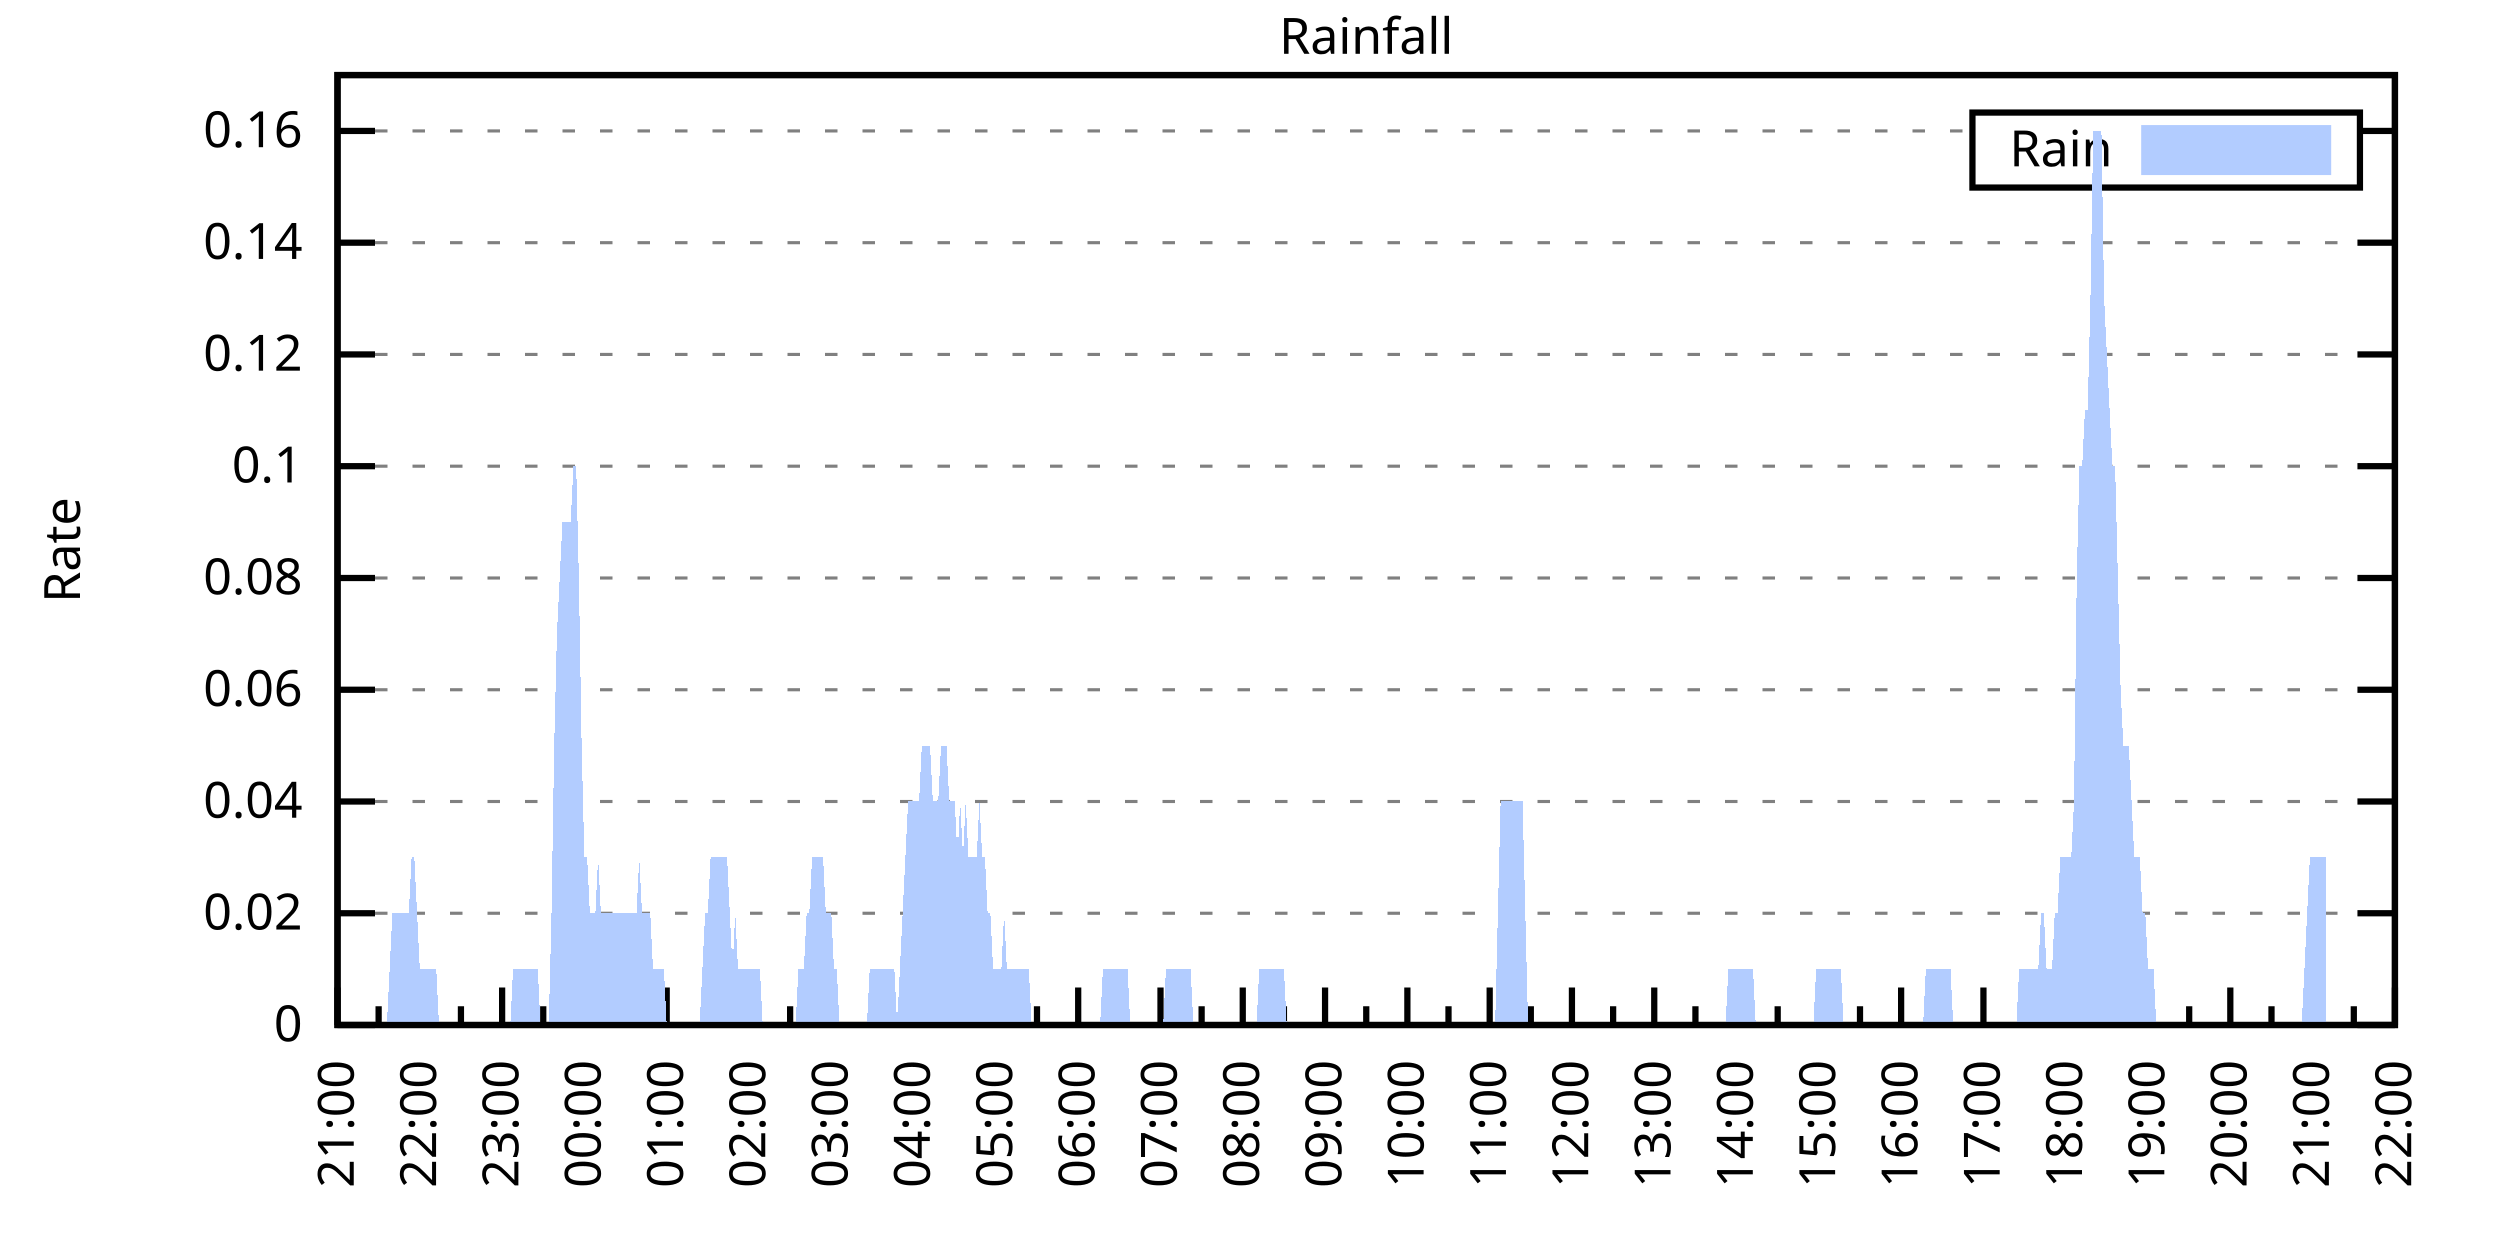
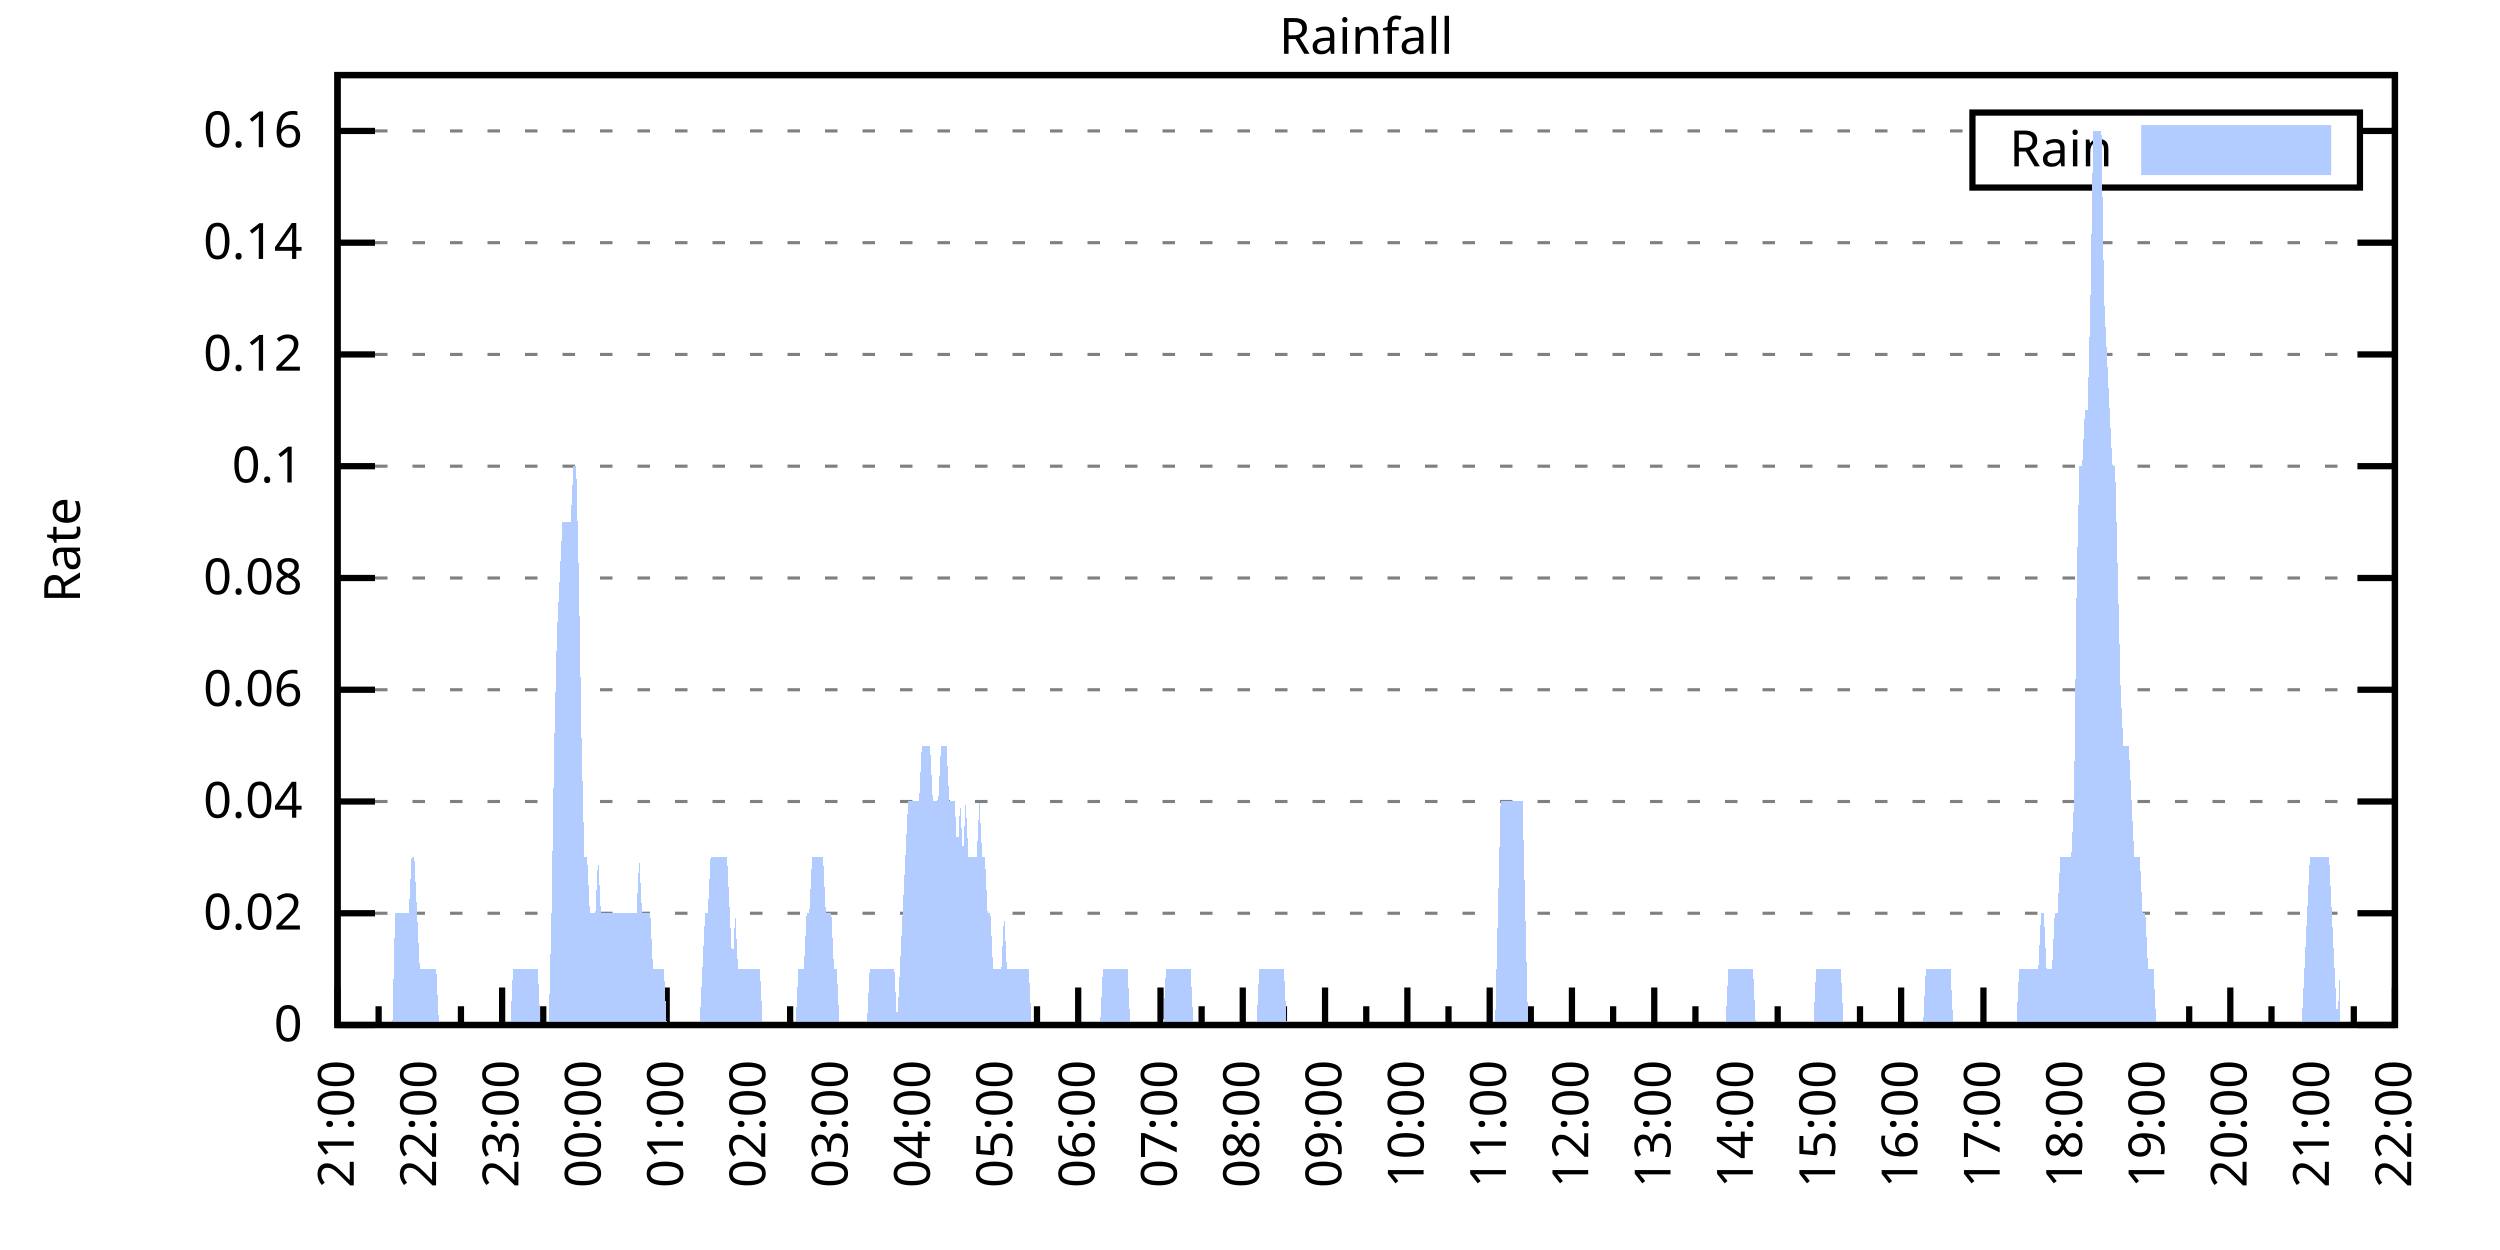
<svg xmlns="http://www.w3.org/2000/svg" xmlns:xlink="http://www.w3.org/1999/xlink" width="400" height="200" viewBox="0 0 400 200">
  <g id="gnuplot_canvas">
    <rect x="0" y="0" width="400" height="200" fill="none" />
    <defs>
      <circle id="gpDot" r="0.5" stroke-width="0.5" stroke="currentColor" />
      <path id="gpPt0" stroke-width="0.333" stroke="currentColor" d="M-1,0 h2 M0,-1 v2" />
      <path id="gpPt1" stroke-width="0.333" stroke="currentColor" d="M-1,-1 L1,1 M1,-1 L-1,1" />
      <path id="gpPt2" stroke-width="0.333" stroke="currentColor" d="M-1,0 L1,0 M0,-1 L0,1 M-1,-1 L1,1 M-1,1 L1,-1" />
      <rect id="gpPt3" stroke-width="0.333" stroke="currentColor" x="-1" y="-1" width="2" height="2" />
      <rect id="gpPt4" stroke-width="0.333" stroke="currentColor" fill="currentColor" x="-1" y="-1" width="2" height="2" />
      <circle id="gpPt5" stroke-width="0.333" stroke="currentColor" cx="0" cy="0" r="1" />
      <use xlink:href="#gpPt5" id="gpPt6" fill="currentColor" stroke="none" />
      <path id="gpPt7" stroke-width="0.333" stroke="currentColor" d="M0,-1.33 L-1.33,0.67 L1.33,0.67 z" />
      <use xlink:href="#gpPt7" id="gpPt8" fill="currentColor" stroke="none" />
      <use xlink:href="#gpPt7" id="gpPt9" stroke="currentColor" transform="rotate(180)" />
      <use xlink:href="#gpPt9" id="gpPt10" fill="currentColor" stroke="none" />
      <use xlink:href="#gpPt3" id="gpPt11" stroke="currentColor" transform="rotate(45)" />
      <use xlink:href="#gpPt11" id="gpPt12" fill="currentColor" stroke="none" />
      <path id="gpPt13" stroke-width="0.333" stroke="currentColor" d="M0,1.330 L1.265,0.411 L0.782,-1.067 L-0.782,-1.076 L-1.265,0.411 z" />
      <use xlink:href="#gpPt13" id="gpPt14" fill="currentColor" stroke="none" />
      <filter id="textbox" filterUnits="objectBoundingBox" x="0" y="0" height="1" width="1">
        <feFlood flood-color="white" flood-opacity="1" result="bgnd" />
        <feComposite in="SourceGraphic" in2="bgnd" operator="atop" />
      </filter>
      <filter id="greybox" filterUnits="objectBoundingBox" x="0" y="0" height="1" width="1">
        <feFlood flood-color="lightgrey" flood-opacity="1" result="grey" />
        <feComposite in="SourceGraphic" in2="grey" operator="atop" />
      </filter>
    </defs>
    <g fill="none" color="white" stroke="currentColor" stroke-width="1.00" stroke-linecap="butt" stroke-linejoin="miter">
</g>
    <g fill="none" color="black" stroke="currentColor" stroke-width="1.00" stroke-linecap="butt" stroke-linejoin="miter">
      <g stroke="none" shape-rendering="crispEdges">
        <polygon fill="rgb(255, 255, 255)" points="54.00,164.00 383.18,164.00 383.18,12.02 54.00,12.02 " />
      </g>
    </g>
    <g fill="none" color="black" stroke="currentColor" stroke-width="1.00" stroke-linecap="butt" stroke-linejoin="miter">
</g>
    <g fill="none" color="black" stroke="black" stroke-width="0.50" stroke-linecap="butt" stroke-linejoin="miter">
</g>
    <g fill="none" color="gray" stroke="currentColor" stroke-width="0.50" stroke-linecap="butt" stroke-linejoin="miter">
      <path stroke="gray" stroke-dasharray="2,4" class="gridline" d="M54.00,164.00 L383.19,164.00  " />
    </g>
    <g fill="none" color="gray" stroke="gray" stroke-width="1.00" stroke-linecap="butt" stroke-linejoin="miter">
</g>
    <g fill="none" color="black" stroke="currentColor" stroke-width="1.00" stroke-linecap="butt" stroke-linejoin="miter">
      <path stroke="black" d="M54.00,164.00 L60.00,164.00 M383.19,164.00 L377.19,164.00  " />
      <g transform="translate(48.40,166.60)" stroke="none" fill="black" font-family="Sans" font-size="8.00" text-anchor="end">
        <text>
          <tspan font-family="Sans"> 0</tspan>
        </text>
      </g>
    </g>
    <g fill="none" color="black" stroke="currentColor" stroke-width="1.00" stroke-linecap="butt" stroke-linejoin="miter">
</g>
    <g fill="none" color="black" stroke="black" stroke-width="0.50" stroke-linecap="butt" stroke-linejoin="miter">
</g>
    <g fill="none" color="gray" stroke="currentColor" stroke-width="0.50" stroke-linecap="butt" stroke-linejoin="miter">
      <path stroke="gray" stroke-dasharray="2,4" class="gridline" d="M54.00,146.12 L383.19,146.12  " />
    </g>
    <g fill="none" color="gray" stroke="gray" stroke-width="1.00" stroke-linecap="butt" stroke-linejoin="miter">
</g>
    <g fill="none" color="black" stroke="currentColor" stroke-width="1.00" stroke-linecap="butt" stroke-linejoin="miter">
      <path stroke="black" d="M54.00,146.12 L60.00,146.12 M383.19,146.12 L377.19,146.12  " />
      <g transform="translate(48.40,148.72)" stroke="none" fill="black" font-family="Sans" font-size="8.00" text-anchor="end">
        <text>
          <tspan font-family="Sans"> 0.02</tspan>
        </text>
      </g>
    </g>
    <g fill="none" color="black" stroke="currentColor" stroke-width="1.00" stroke-linecap="butt" stroke-linejoin="miter">
</g>
    <g fill="none" color="black" stroke="black" stroke-width="0.50" stroke-linecap="butt" stroke-linejoin="miter">
</g>
    <g fill="none" color="gray" stroke="currentColor" stroke-width="0.50" stroke-linecap="butt" stroke-linejoin="miter">
      <path stroke="gray" stroke-dasharray="2,4" class="gridline" d="M54.00,128.24 L383.19,128.24  " />
    </g>
    <g fill="none" color="gray" stroke="gray" stroke-width="1.00" stroke-linecap="butt" stroke-linejoin="miter">
</g>
    <g fill="none" color="black" stroke="currentColor" stroke-width="1.00" stroke-linecap="butt" stroke-linejoin="miter">
      <path stroke="black" d="M54.00,128.24 L60.00,128.24 M383.19,128.24 L377.19,128.24  " />
      <g transform="translate(48.40,130.84)" stroke="none" fill="black" font-family="Sans" font-size="8.00" text-anchor="end">
        <text>
          <tspan font-family="Sans"> 0.04</tspan>
        </text>
      </g>
    </g>
    <g fill="none" color="black" stroke="currentColor" stroke-width="1.00" stroke-linecap="butt" stroke-linejoin="miter">
</g>
    <g fill="none" color="black" stroke="black" stroke-width="0.50" stroke-linecap="butt" stroke-linejoin="miter">
</g>
    <g fill="none" color="gray" stroke="currentColor" stroke-width="0.50" stroke-linecap="butt" stroke-linejoin="miter">
      <path stroke="gray" stroke-dasharray="2,4" class="gridline" d="M54.00,110.36 L383.19,110.36  " />
    </g>
    <g fill="none" color="gray" stroke="gray" stroke-width="1.00" stroke-linecap="butt" stroke-linejoin="miter">
</g>
    <g fill="none" color="black" stroke="currentColor" stroke-width="1.00" stroke-linecap="butt" stroke-linejoin="miter">
      <path stroke="black" d="M54.00,110.36 L60.00,110.36 M383.19,110.36 L377.19,110.36  " />
      <g transform="translate(48.40,112.96)" stroke="none" fill="black" font-family="Sans" font-size="8.00" text-anchor="end">
        <text>
          <tspan font-family="Sans"> 0.06</tspan>
        </text>
      </g>
    </g>
    <g fill="none" color="black" stroke="currentColor" stroke-width="1.00" stroke-linecap="butt" stroke-linejoin="miter">
</g>
    <g fill="none" color="black" stroke="black" stroke-width="0.50" stroke-linecap="butt" stroke-linejoin="miter">
</g>
    <g fill="none" color="gray" stroke="currentColor" stroke-width="0.50" stroke-linecap="butt" stroke-linejoin="miter">
      <path stroke="gray" stroke-dasharray="2,4" class="gridline" d="M54.00,92.48 L383.19,92.48  " />
    </g>
    <g fill="none" color="gray" stroke="gray" stroke-width="1.00" stroke-linecap="butt" stroke-linejoin="miter">
</g>
    <g fill="none" color="black" stroke="currentColor" stroke-width="1.00" stroke-linecap="butt" stroke-linejoin="miter">
      <path stroke="black" d="M54.00,92.48 L60.00,92.48 M383.19,92.48 L377.19,92.48  " />
      <g transform="translate(48.40,95.08)" stroke="none" fill="black" font-family="Sans" font-size="8.00" text-anchor="end">
        <text>
          <tspan font-family="Sans"> 0.08</tspan>
        </text>
      </g>
    </g>
    <g fill="none" color="black" stroke="currentColor" stroke-width="1.00" stroke-linecap="butt" stroke-linejoin="miter">
</g>
    <g fill="none" color="black" stroke="black" stroke-width="0.50" stroke-linecap="butt" stroke-linejoin="miter">
</g>
    <g fill="none" color="gray" stroke="currentColor" stroke-width="0.50" stroke-linecap="butt" stroke-linejoin="miter">
      <path stroke="gray" stroke-dasharray="2,4" class="gridline" d="M54.00,74.59 L383.19,74.59  " />
    </g>
    <g fill="none" color="gray" stroke="gray" stroke-width="1.00" stroke-linecap="butt" stroke-linejoin="miter">
</g>
    <g fill="none" color="black" stroke="currentColor" stroke-width="1.00" stroke-linecap="butt" stroke-linejoin="miter">
      <path stroke="black" d="M54.00,74.59 L60.00,74.59 M383.19,74.59 L377.19,74.59  " />
      <g transform="translate(48.40,77.19)" stroke="none" fill="black" font-family="Sans" font-size="8.00" text-anchor="end">
        <text>
          <tspan font-family="Sans"> 0.1</tspan>
        </text>
      </g>
    </g>
    <g fill="none" color="black" stroke="currentColor" stroke-width="1.00" stroke-linecap="butt" stroke-linejoin="miter">
</g>
    <g fill="none" color="black" stroke="black" stroke-width="0.50" stroke-linecap="butt" stroke-linejoin="miter">
</g>
    <g fill="none" color="gray" stroke="currentColor" stroke-width="0.50" stroke-linecap="butt" stroke-linejoin="miter">
      <path stroke="gray" stroke-dasharray="2,4" class="gridline" d="M54.00,56.71 L383.19,56.71  " />
    </g>
    <g fill="none" color="gray" stroke="gray" stroke-width="1.00" stroke-linecap="butt" stroke-linejoin="miter">
</g>
    <g fill="none" color="black" stroke="currentColor" stroke-width="1.00" stroke-linecap="butt" stroke-linejoin="miter">
      <path stroke="black" d="M54.00,56.71 L60.00,56.71 M383.19,56.71 L377.19,56.71  " />
      <g transform="translate(48.40,59.31)" stroke="none" fill="black" font-family="Sans" font-size="8.00" text-anchor="end">
        <text>
          <tspan font-family="Sans"> 0.12</tspan>
        </text>
      </g>
    </g>
    <g fill="none" color="black" stroke="currentColor" stroke-width="1.00" stroke-linecap="butt" stroke-linejoin="miter">
</g>
    <g fill="none" color="black" stroke="black" stroke-width="0.50" stroke-linecap="butt" stroke-linejoin="miter">
</g>
    <g fill="none" color="gray" stroke="currentColor" stroke-width="0.50" stroke-linecap="butt" stroke-linejoin="miter">
      <path stroke="gray" stroke-dasharray="2,4" class="gridline" d="M54.00,38.83 L383.19,38.83  " />
    </g>
    <g fill="none" color="gray" stroke="gray" stroke-width="1.00" stroke-linecap="butt" stroke-linejoin="miter">
</g>
    <g fill="none" color="black" stroke="currentColor" stroke-width="1.00" stroke-linecap="butt" stroke-linejoin="miter">
      <path stroke="black" d="M54.00,38.83 L60.00,38.83 M383.19,38.83 L377.19,38.83  " />
      <g transform="translate(48.40,41.43)" stroke="none" fill="black" font-family="Sans" font-size="8.00" text-anchor="end">
        <text>
          <tspan font-family="Sans"> 0.14</tspan>
        </text>
      </g>
    </g>
    <g fill="none" color="black" stroke="currentColor" stroke-width="1.00" stroke-linecap="butt" stroke-linejoin="miter">
</g>
    <g fill="none" color="black" stroke="black" stroke-width="0.50" stroke-linecap="butt" stroke-linejoin="miter">
</g>
    <g fill="none" color="gray" stroke="currentColor" stroke-width="0.50" stroke-linecap="butt" stroke-linejoin="miter">
      <path stroke="gray" stroke-dasharray="2,4" class="gridline" d="M54.00,20.95 L315.59,20.95 M377.59,20.95 L383.19,20.95  " />
    </g>
    <g fill="none" color="gray" stroke="gray" stroke-width="1.00" stroke-linecap="butt" stroke-linejoin="miter">
</g>
    <g fill="none" color="black" stroke="currentColor" stroke-width="1.00" stroke-linecap="butt" stroke-linejoin="miter">
      <path stroke="black" d="M54.00,20.95 L60.00,20.95 M383.19,20.95 L377.19,20.95  " />
      <g transform="translate(48.40,23.55)" stroke="none" fill="black" font-family="Sans" font-size="8.00" text-anchor="end">
        <text>
          <tspan font-family="Sans"> 0.16</tspan>
        </text>
      </g>
    </g>
    <g fill="none" color="black" stroke="currentColor" stroke-width="1.00" stroke-linecap="butt" stroke-linejoin="miter">
      <path stroke="black" d="M54.00,164.00 L54.00,158.00  " />
      <g transform="translate(56.60,169.60) rotate(270)" stroke="none" fill="black" font-family="Sans" font-size="8.00" text-anchor="end">
        <text>
          <tspan font-family="Sans">21:00</tspan>
        </text>
      </g>
    </g>
    <g fill="none" color="black" stroke="currentColor" stroke-width="1.00" stroke-linecap="butt" stroke-linejoin="miter">
      <path stroke="black" d="M60.58,164.00 L60.58,161.00 M67.17,164.00 L67.17,158.00  " />
      <g transform="translate(69.77,169.60) rotate(270)" stroke="none" fill="black" font-family="Sans" font-size="8.00" text-anchor="end">
        <text>
          <tspan font-family="Sans">22:00</tspan>
        </text>
      </g>
    </g>
    <g fill="none" color="black" stroke="currentColor" stroke-width="1.00" stroke-linecap="butt" stroke-linejoin="miter">
      <path stroke="black" d="M73.75,164.00 L73.75,161.00 M80.34,164.00 L80.34,158.00  " />
      <g transform="translate(82.94,169.60) rotate(270)" stroke="none" fill="black" font-family="Sans" font-size="8.00" text-anchor="end">
        <text>
          <tspan font-family="Sans">23:00</tspan>
        </text>
      </g>
    </g>
    <g fill="none" color="black" stroke="currentColor" stroke-width="1.00" stroke-linecap="butt" stroke-linejoin="miter">
      <path stroke="black" d="M86.92,164.00 L86.92,161.00 M93.50,164.00 L93.50,158.00  " />
      <g transform="translate(96.10,169.60) rotate(270)" stroke="none" fill="black" font-family="Sans" font-size="8.00" text-anchor="end">
        <text>
          <tspan font-family="Sans">00:00</tspan>
        </text>
      </g>
    </g>
    <g fill="none" color="black" stroke="currentColor" stroke-width="1.00" stroke-linecap="butt" stroke-linejoin="miter">
      <path stroke="black" d="M100.09,164.00 L100.09,161.00 M106.67,164.00 L106.67,158.00  " />
      <g transform="translate(109.27,169.60) rotate(270)" stroke="none" fill="black" font-family="Sans" font-size="8.00" text-anchor="end">
        <text>
          <tspan font-family="Sans">01:00</tspan>
        </text>
      </g>
    </g>
    <g fill="none" color="black" stroke="currentColor" stroke-width="1.00" stroke-linecap="butt" stroke-linejoin="miter">
      <path stroke="black" d="M113.25,164.00 L113.25,161.00 M119.84,164.00 L119.84,158.00  " />
      <g transform="translate(122.44,169.60) rotate(270)" stroke="none" fill="black" font-family="Sans" font-size="8.00" text-anchor="end">
        <text>
          <tspan font-family="Sans">02:00</tspan>
        </text>
      </g>
    </g>
    <g fill="none" color="black" stroke="currentColor" stroke-width="1.00" stroke-linecap="butt" stroke-linejoin="miter">
      <path stroke="black" d="M126.42,164.00 L126.42,161.00 M133.01,164.00 L133.01,158.00  " />
      <g transform="translate(135.61,169.60) rotate(270)" stroke="none" fill="black" font-family="Sans" font-size="8.00" text-anchor="end">
        <text>
          <tspan font-family="Sans">03:00</tspan>
        </text>
      </g>
    </g>
    <g fill="none" color="black" stroke="currentColor" stroke-width="1.00" stroke-linecap="butt" stroke-linejoin="miter">
      <path stroke="black" d="M139.59,164.00 L139.59,161.00 M146.17,164.00 L146.17,158.00  " />
      <g transform="translate(148.77,169.60) rotate(270)" stroke="none" fill="black" font-family="Sans" font-size="8.00" text-anchor="end">
        <text>
          <tspan font-family="Sans">04:00</tspan>
        </text>
      </g>
    </g>
    <g fill="none" color="black" stroke="currentColor" stroke-width="1.00" stroke-linecap="butt" stroke-linejoin="miter">
      <path stroke="black" d="M152.76,164.00 L152.76,161.00 M159.34,164.00 L159.34,158.00  " />
      <g transform="translate(161.94,169.60) rotate(270)" stroke="none" fill="black" font-family="Sans" font-size="8.00" text-anchor="end">
        <text>
          <tspan font-family="Sans">05:00</tspan>
        </text>
      </g>
    </g>
    <g fill="none" color="black" stroke="currentColor" stroke-width="1.00" stroke-linecap="butt" stroke-linejoin="miter">
      <path stroke="black" d="M165.92,164.00 L165.92,161.00 M172.51,164.00 L172.51,158.00  " />
      <g transform="translate(175.11,169.60) rotate(270)" stroke="none" fill="black" font-family="Sans" font-size="8.00" text-anchor="end">
        <text>
          <tspan font-family="Sans">06:00</tspan>
        </text>
      </g>
    </g>
    <g fill="none" color="black" stroke="currentColor" stroke-width="1.00" stroke-linecap="butt" stroke-linejoin="miter">
      <path stroke="black" d="M179.09,164.00 L179.09,161.00 M185.68,164.00 L185.68,158.00  " />
      <g transform="translate(188.28,169.60) rotate(270)" stroke="none" fill="black" font-family="Sans" font-size="8.00" text-anchor="end">
        <text>
          <tspan font-family="Sans">07:00</tspan>
        </text>
      </g>
    </g>
    <g fill="none" color="black" stroke="currentColor" stroke-width="1.00" stroke-linecap="butt" stroke-linejoin="miter">
      <path stroke="black" d="M192.26,164.00 L192.26,161.00 M198.84,164.00 L198.84,158.00  " />
      <g transform="translate(201.44,169.60) rotate(270)" stroke="none" fill="black" font-family="Sans" font-size="8.00" text-anchor="end">
        <text>
          <tspan font-family="Sans">08:00</tspan>
        </text>
      </g>
    </g>
    <g fill="none" color="black" stroke="currentColor" stroke-width="1.00" stroke-linecap="butt" stroke-linejoin="miter">
      <path stroke="black" d="M205.43,164.00 L205.43,161.00 M212.01,164.00 L212.01,158.00  " />
      <g transform="translate(214.61,169.60) rotate(270)" stroke="none" fill="black" font-family="Sans" font-size="8.00" text-anchor="end">
        <text>
          <tspan font-family="Sans">09:00</tspan>
        </text>
      </g>
    </g>
    <g fill="none" color="black" stroke="currentColor" stroke-width="1.00" stroke-linecap="butt" stroke-linejoin="miter">
      <path stroke="black" d="M218.60,164.00 L218.60,161.00 M225.18,164.00 L225.18,158.00  " />
      <g transform="translate(227.78,169.60) rotate(270)" stroke="none" fill="black" font-family="Sans" font-size="8.00" text-anchor="end">
        <text>
          <tspan font-family="Sans">10:00</tspan>
        </text>
      </g>
    </g>
    <g fill="none" color="black" stroke="currentColor" stroke-width="1.00" stroke-linecap="butt" stroke-linejoin="miter">
      <path stroke="black" d="M231.76,164.00 L231.76,161.00 M238.35,164.00 L238.35,158.00  " />
      <g transform="translate(240.95,169.60) rotate(270)" stroke="none" fill="black" font-family="Sans" font-size="8.00" text-anchor="end">
        <text>
          <tspan font-family="Sans">11:00</tspan>
        </text>
      </g>
    </g>
    <g fill="none" color="black" stroke="currentColor" stroke-width="1.00" stroke-linecap="butt" stroke-linejoin="miter">
      <path stroke="black" d="M244.93,164.00 L244.93,161.00 M251.51,164.00 L251.51,158.00  " />
      <g transform="translate(254.11,169.60) rotate(270)" stroke="none" fill="black" font-family="Sans" font-size="8.00" text-anchor="end">
        <text>
          <tspan font-family="Sans">12:00</tspan>
        </text>
      </g>
    </g>
    <g fill="none" color="black" stroke="currentColor" stroke-width="1.00" stroke-linecap="butt" stroke-linejoin="miter">
      <path stroke="black" d="M258.10,164.00 L258.10,161.00 M264.68,164.00 L264.68,158.00  " />
      <g transform="translate(267.28,169.60) rotate(270)" stroke="none" fill="black" font-family="Sans" font-size="8.00" text-anchor="end">
        <text>
          <tspan font-family="Sans">13:00</tspan>
        </text>
      </g>
    </g>
    <g fill="none" color="black" stroke="currentColor" stroke-width="1.00" stroke-linecap="butt" stroke-linejoin="miter">
      <path stroke="black" d="M271.27,164.00 L271.27,161.00 M277.85,164.00 L277.85,158.00  " />
      <g transform="translate(280.45,169.60) rotate(270)" stroke="none" fill="black" font-family="Sans" font-size="8.00" text-anchor="end">
        <text>
          <tspan font-family="Sans">14:00</tspan>
        </text>
      </g>
    </g>
    <g fill="none" color="black" stroke="currentColor" stroke-width="1.00" stroke-linecap="butt" stroke-linejoin="miter">
      <path stroke="black" d="M284.43,164.00 L284.43,161.00 M291.02,164.00 L291.02,158.00  " />
      <g transform="translate(293.62,169.60) rotate(270)" stroke="none" fill="black" font-family="Sans" font-size="8.00" text-anchor="end">
        <text>
          <tspan font-family="Sans">15:00</tspan>
        </text>
      </g>
    </g>
    <g fill="none" color="black" stroke="currentColor" stroke-width="1.00" stroke-linecap="butt" stroke-linejoin="miter">
      <path stroke="black" d="M297.60,164.00 L297.60,161.00 M304.18,164.00 L304.18,158.00  " />
      <g transform="translate(306.78,169.60) rotate(270)" stroke="none" fill="black" font-family="Sans" font-size="8.00" text-anchor="end">
        <text>
          <tspan font-family="Sans">16:00</tspan>
        </text>
      </g>
    </g>
    <g fill="none" color="black" stroke="currentColor" stroke-width="1.00" stroke-linecap="butt" stroke-linejoin="miter">
      <path stroke="black" d="M310.77,164.00 L310.77,161.00 M317.35,164.00 L317.35,158.00  " />
      <g transform="translate(319.95,169.60) rotate(270)" stroke="none" fill="black" font-family="Sans" font-size="8.00" text-anchor="end">
        <text>
          <tspan font-family="Sans">17:00</tspan>
        </text>
      </g>
    </g>
    <g fill="none" color="black" stroke="currentColor" stroke-width="1.00" stroke-linecap="butt" stroke-linejoin="miter">
      <path stroke="black" d="M323.94,164.00 L323.94,161.00 M330.52,164.00 L330.52,158.00  " />
      <g transform="translate(333.12,169.60) rotate(270)" stroke="none" fill="black" font-family="Sans" font-size="8.00" text-anchor="end">
        <text>
          <tspan font-family="Sans">18:00</tspan>
        </text>
      </g>
    </g>
    <g fill="none" color="black" stroke="currentColor" stroke-width="1.00" stroke-linecap="butt" stroke-linejoin="miter">
      <path stroke="black" d="M337.10,164.00 L337.10,161.00 M343.69,164.00 L343.69,158.00  " />
      <g transform="translate(346.29,169.60) rotate(270)" stroke="none" fill="black" font-family="Sans" font-size="8.00" text-anchor="end">
        <text>
          <tspan font-family="Sans">19:00</tspan>
        </text>
      </g>
    </g>
    <g fill="none" color="black" stroke="currentColor" stroke-width="1.00" stroke-linecap="butt" stroke-linejoin="miter">
      <path stroke="black" d="M350.27,164.00 L350.27,161.00 M356.85,164.00 L356.85,158.00  " />
      <g transform="translate(359.45,169.60) rotate(270)" stroke="none" fill="black" font-family="Sans" font-size="8.00" text-anchor="end">
        <text>
          <tspan font-family="Sans">20:00</tspan>
        </text>
      </g>
    </g>
    <g fill="none" color="black" stroke="currentColor" stroke-width="1.00" stroke-linecap="butt" stroke-linejoin="miter">
      <path stroke="black" d="M363.44,164.00 L363.44,161.00 M370.02,164.00 L370.02,158.00  " />
      <g transform="translate(372.62,169.60) rotate(270)" stroke="none" fill="black" font-family="Sans" font-size="8.00" text-anchor="end">
        <text>
          <tspan font-family="Sans">21:00</tspan>
        </text>
      </g>
    </g>
    <g fill="none" color="black" stroke="currentColor" stroke-width="1.00" stroke-linecap="butt" stroke-linejoin="miter">
      <path stroke="black" d="M376.61,164.00 L376.61,161.00 M383.19,164.00 L383.19,158.00  " />
      <g transform="translate(385.79,169.60) rotate(270)" stroke="none" fill="black" font-family="Sans" font-size="8.00" text-anchor="end">
        <text>
          <tspan font-family="Sans">22:00</tspan>
        </text>
      </g>
    </g>
    <g fill="none" color="black" stroke="currentColor" stroke-width="1.00" stroke-linecap="butt" stroke-linejoin="miter">
</g>
    <g fill="none" color="black" stroke="currentColor" stroke-width="1.00" stroke-linecap="butt" stroke-linejoin="miter">
      <path stroke="black" d="M54.00,12.01 L54.00,164.00 L383.19,164.00 L383.19,12.01 L54.00,12.01 Z  " />
    </g>
    <g fill="none" color="black" stroke="currentColor" stroke-width="1.00" stroke-linecap="butt" stroke-linejoin="miter">
      <g transform="translate(12.80,88.01) rotate(270)" stroke="none" fill="black" font-family="Sans" font-size="8.00" text-anchor="middle">
        <text>
          <tspan font-family="Sans">Rate</tspan>
        </text>
      </g>
    </g>
    <g fill="none" color="black" stroke="currentColor" stroke-width="1.00" stroke-linecap="butt" stroke-linejoin="miter">
</g>
    <g fill="none" color="black" stroke="currentColor" stroke-width="1.00" stroke-linecap="butt" stroke-linejoin="miter">
      <path stroke="black" d="M315.59,30.01 L315.59,18.01 L377.59,18.01 L377.59,30.01 L315.59,30.01 Z  " />
    </g>
    <g id="Rainfall_plot_1">
      <g fill="none" color="white" stroke="black" stroke-width="2.00" stroke-linecap="butt" stroke-linejoin="miter">
</g>
      <g fill="none" color="black" stroke="currentColor" stroke-width="2.00" stroke-linecap="butt" stroke-linejoin="miter">
        <g transform="translate(337.99,26.61)" stroke="none" fill="black" font-family="Sans" font-size="8.00" text-anchor="end">
          <text>
            <tspan font-family="Sans">Rain</tspan>
          </text>
        </g>
      </g>
      <g fill="none" color="black" stroke="currentColor" stroke-width="2.00" stroke-linecap="butt" stroke-linejoin="miter">
        <g stroke="none" shape-rendering="crispEdges">
          <polygon fill="rgb(178, 204, 255)" points="343.59,27.01 371.99,27.01 371.99,21.01 343.59,21.01 " />
        </g>
        <path stroke="rgb(178, 204, 255)" d="M343.59,27.01 L371.99,27.01 L371.99,21.01 L343.59,21.01 L343.59,27.01 Z  " />
      </g>
      <g fill="none" color="black" stroke="currentColor" stroke-width="2.00" stroke-linecap="butt" stroke-linejoin="miter">
        <g stroke="none" shape-rendering="crispEdges">
-           <polygon fill="rgb(178, 204, 255)" points="56.63,164.00 57.07,164.00 57.51,164.00 57.95,164.00 58.39,164.00 58.83,164.00 59.27,164.00 59.71,164.00 60.14,164.00 60.58,164.00 61.02,164.00 61.46,164.00 61.90,164.00 62.34,155.06 62.78,146.12 63.22,146.12 63.66,146.12 64.10,146.12 64.53,146.12 64.97,146.12 65.41,146.12 65.85,137.18 66.29,137.18 66.73,146.12 67.17,155.06 67.61,155.06 68.05,155.06 68.48,155.06 68.92,155.06 69.36,155.06 69.80,155.06 70.24,164.00 70.68,164.00 71.12,164.00 71.56,164.00 72.00,164.00 72.43,164.00 72.87,164.00 73.31,164.00 73.75,164.00 74.19,164.00 74.63,164.00 75.07,164.00 75.51,164.00 75.95,164.00 76.38,164.00 76.82,164.00 77.26,164.00 77.70,164.00 78.14,164.00 78.58,164.00 79.02,164.00 79.46,164.00 79.90,164.00 80.34,164.00 80.77,164.00 81.21,164.00 81.65,164.00 82.09,155.06 82.53,155.06 82.97,155.06 83.41,155.06 83.85,155.06 84.29,155.06 84.72,155.06 85.16,155.06 85.60,155.06 86.04,155.06 86.48,164.00 86.92,164.00 87.36,164.00 87.80,164.00 88.24,146.12 88.67,119.30 89.11,101.42 89.55,92.48 89.99,83.53 90.43,83.53 90.87,83.53 91.31,83.53 91.75,74.59 92.19,74.59 92.62,92.48 93.06,119.30 93.50,137.18 93.94,137.18 94.38,146.12 94.82,146.12 95.26,146.12 95.70,137.18 96.14,146.12 96.58,146.12 97.01,146.12 97.45,146.12 97.89,146.12 98.33,146.12 98.77,146.12 99.21,146.12 99.65,146.12 100.09,146.12 100.53,146.12 100.96,146.12 101.40,146.12 101.84,146.12 102.28,137.18 102.72,146.12 103.16,146.12 103.60,146.12 104.04,146.12 104.48,155.06 104.91,155.06 105.35,155.06 105.79,155.06 106.23,155.06 106.67,164.00 107.11,164.00 107.55,164.00 107.99,164.00 108.43,164.00 108.87,164.00 109.30,164.00 109.74,164.00 110.18,164.00 110.62,164.00 111.06,164.00 111.50,164.00 111.94,164.00 112.38,155.06 112.82,146.12 113.25,146.12 113.69,137.18 114.13,137.18 114.57,137.18 115.01,137.18 115.45,137.18 115.89,137.18 116.33,137.18 116.77,146.12 117.20,155.06 117.64,146.12 118.08,155.06 118.52,155.06 118.96,155.06 119.40,155.06 119.84,155.06 120.28,155.06 120.72,155.06 121.15,155.06 121.59,155.06 122.03,164.00 122.47,164.00 122.91,164.00 123.35,164.00 123.79,164.00 124.23,164.00 124.67,164.00 125.11,164.00 125.54,164.00 125.98,164.00 126.42,164.00 126.86,164.00 127.30,164.00 127.74,155.06 128.18,155.06 128.62,155.06 129.06,146.12 129.49,146.12 129.93,137.18 130.37,137.18 130.81,137.18 131.25,137.18 131.69,137.18 132.13,146.12 132.57,146.12 133.01,146.12 133.44,155.06 133.88,155.06 134.32,164.00 134.76,164.00 135.20,164.00 135.64,164.00 136.08,164.00 136.52,164.00 136.96,164.00 137.39,164.00 137.83,164.00 138.27,164.00 138.71,164.00 139.15,155.06 139.59,155.06 140.03,155.06 140.47,155.06 140.91,155.06 141.35,155.06 141.78,155.06 142.22,155.06 142.66,155.06 143.10,155.06 143.54,164.00 143.98,155.06 144.42,146.12 144.86,137.18 145.30,128.24 145.73,128.24 146.17,128.24 146.61,128.24 147.05,128.24 147.49,119.30 147.93,119.30 148.37,119.30 148.81,119.30 149.25,128.24 149.68,128.24 150.12,128.24 150.56,119.30 151.00,119.30 151.44,119.30 151.88,128.24 152.32,128.24 152.76,128.24 153.20,137.18 153.63,128.24 154.07,137.18 154.51,128.24 154.95,137.18 155.39,137.18 155.83,137.18 156.27,137.18 156.71,128.24 157.15,137.18 157.59,137.18 158.02,146.12 158.46,146.12 158.90,155.06 159.34,155.06 159.78,155.06 160.22,155.06 160.66,146.12 161.10,155.06 161.54,155.06 161.97,155.06 162.41,155.06 162.85,155.06 163.29,155.06 163.73,155.06 164.17,155.06 164.61,155.06 165.05,164.00 165.49,164.00 165.92,164.00 166.36,164.00 166.80,164.00 167.24,164.00 167.68,164.00 168.12,164.00 168.56,164.00 169.00,164.00 169.44,164.00 169.87,164.00 170.31,164.00 170.75,164.00 171.19,164.00 171.63,164.00 172.07,164.00 172.51,164.00 172.95,164.00 173.39,164.00 173.83,164.00 174.26,164.00 174.70,164.00 175.14,164.00 175.58,164.00 176.02,164.00 176.46,155.06 176.90,155.06 177.34,155.06 177.78,155.06 178.21,155.06 178.65,155.06 179.09,155.06 179.53,155.06 179.97,155.06 180.41,155.06 180.85,164.00 181.29,164.00 181.73,164.00 182.16,164.00 182.60,164.00 183.04,164.00 183.48,164.00 183.92,164.00 184.36,164.00 184.80,164.00 185.24,164.00 185.68,164.00 186.11,164.00 186.55,155.06 186.99,155.06 187.43,155.06 187.87,155.06 188.31,155.06 188.75,155.06 189.19,155.06 189.63,155.06 190.07,155.06 190.50,155.06 190.94,164.00 191.38,164.00 191.82,164.00 192.26,164.00 192.70,164.00 193.14,164.00 193.58,164.00 194.02,164.00 194.45,164.00 194.89,164.00 195.33,164.00 195.77,164.00 196.21,164.00 196.65,164.00 197.09,164.00 197.53,164.00 197.97,164.00 198.40,164.00 198.84,164.00 199.28,164.00 199.72,164.00 200.16,164.00 200.60,164.00 201.04,164.00 201.48,155.06 201.92,155.06 202.35,155.06 202.79,155.06 203.23,155.06 203.67,155.06 204.11,155.06 204.55,155.06 204.99,155.06 205.43,155.06 205.87,164.00 206.31,164.00 206.74,164.00 207.18,164.00 207.62,164.00 208.06,164.00 208.50,164.00 208.94,164.00 209.38,164.00 209.82,164.00 210.26,164.00 210.69,164.00 211.13,164.00 211.57,164.00 212.01,164.00 212.45,164.00 212.89,164.00 213.33,164.00 213.77,164.00 214.21,164.00 214.64,164.00 215.08,164.00 215.52,164.00 215.96,164.00 216.40,164.00 216.84,164.00 217.28,164.00 217.72,164.00 218.16,164.00 218.60,164.00 219.03,164.00 219.47,164.00 219.91,164.00 220.35,164.00 220.79,164.00 221.23,164.00 221.67,164.00 222.11,164.00 222.55,164.00 222.98,164.00 223.42,164.00 223.86,164.00 224.30,164.00 224.74,164.00 225.18,164.00 225.62,164.00 226.06,164.00 226.50,164.00 226.93,164.00 227.37,164.00 227.81,164.00 228.25,164.00 228.69,164.00 229.13,164.00 229.57,164.00 230.01,164.00 230.45,164.00 230.88,164.00 231.32,164.00 231.76,164.00 232.20,164.00 232.64,164.00 233.08,164.00 233.52,164.00 233.96,164.00 234.40,164.00 234.84,164.00 235.27,164.00 235.71,164.00 236.15,164.00 236.59,164.00 237.03,164.00 237.47,164.00 237.91,164.00 238.35,164.00 238.79,164.00 239.22,164.00 239.66,146.12 240.10,128.24 240.54,128.24 240.98,128.24 241.42,128.24 241.86,128.24 242.30,128.24 242.74,128.24 243.17,128.24 243.61,128.24 244.05,146.12 244.49,164.00 244.93,164.00 245.37,164.00 245.81,164.00 246.25,164.00 246.69,164.00 247.12,164.00 247.56,164.00 248.00,164.00 248.44,164.00 248.88,164.00 249.32,164.00 249.76,164.00 250.20,164.00 250.64,164.00 251.08,164.00 251.51,164.00 251.95,164.00 252.39,164.00 252.83,164.00 253.27,164.00 253.71,164.00 254.15,164.00 254.59,164.00 255.03,164.00 255.46,164.00 255.90,164.00 256.34,164.00 256.78,164.00 257.22,164.00 257.66,164.00 258.10,164.00 258.54,164.00 258.98,164.00 259.41,164.00 259.85,164.00 260.29,164.00 260.73,164.00 261.17,164.00 261.61,164.00 262.05,164.00 262.49,164.00 262.93,164.00 263.36,164.00 263.80,164.00 264.24,164.00 264.68,164.00 265.12,164.00 265.56,164.00 266.00,164.00 266.44,164.00 266.88,164.00 267.32,164.00 267.75,164.00 268.19,164.00 268.63,164.00 269.07,164.00 269.51,164.00 269.95,164.00 270.39,164.00 270.83,164.00 271.27,164.00 271.70,164.00 272.14,164.00 272.58,164.00 273.02,164.00 273.46,164.00 273.90,164.00 274.34,164.00 274.78,164.00 275.22,164.00 275.65,164.00 276.09,164.00 276.53,155.06 276.97,155.06 277.41,155.06 277.85,155.06 278.29,155.06 278.73,155.06 279.17,155.06 279.60,155.06 280.04,155.06 280.48,155.06 280.92,164.00 281.36,164.00 281.80,164.00 282.24,164.00 282.68,164.00 283.12,164.00 283.56,164.00 283.99,164.00 284.43,164.00 284.87,164.00 285.31,164.00 285.75,164.00 286.19,164.00 286.63,164.00 287.07,164.00 287.51,164.00 287.94,164.00 288.38,164.00 288.82,164.00 289.26,164.00 289.70,164.00 290.14,164.00 290.58,155.06 291.02,155.06 291.46,155.06 291.89,155.06 292.33,155.06 292.77,155.06 293.21,155.06 293.65,155.06 294.09,155.06 294.53,155.06 294.97,164.00 295.41,164.00 295.84,164.00 296.28,164.00 296.72,164.00 297.16,164.00 297.60,164.00 298.04,164.00 298.48,164.00 298.92,164.00 299.36,164.00 299.80,164.00 300.23,164.00 300.67,164.00 301.11,164.00 301.55,164.00 301.99,164.00 302.43,164.00 302.87,164.00 303.31,164.00 303.75,164.00 304.18,164.00 304.62,164.00 305.06,164.00 305.50,164.00 305.94,164.00 306.38,164.00 306.82,164.00 307.26,164.00 307.70,164.00 308.13,155.06 308.57,155.06 309.01,155.06 309.45,155.06 309.89,155.06 310.33,155.06 310.77,155.06 311.21,155.06 311.65,155.06 312.08,155.06 312.52,164.00 312.96,164.00 313.40,164.00 313.84,164.00 314.28,164.00 314.72,164.00 315.16,164.00 315.60,164.00 316.04,164.00 316.47,164.00 316.91,164.00 317.35,164.00 317.79,164.00 318.23,164.00 318.67,164.00 319.11,164.00 319.55,164.00 319.99,164.00 320.42,164.00 320.86,164.00 321.30,164.00 321.74,164.00 322.18,164.00 322.62,164.00 323.06,155.06 323.50,155.06 323.94,155.06 324.37,155.06 324.81,155.06 325.25,155.06 325.69,155.06 326.13,155.06 326.57,146.12 327.01,146.12 327.45,155.06 327.89,155.06 328.33,155.06 328.76,146.12 329.20,146.12 329.64,137.18 330.08,137.18 330.52,137.18 330.96,137.18 331.40,137.18 331.84,128.24 332.28,92.48 332.71,74.59 333.15,74.59 333.59,65.65 334.03,65.65 334.47,47.77 334.91,20.95 335.35,20.95 335.79,20.95 336.23,20.95 336.66,47.77 337.10,56.71 337.54,65.65 337.98,74.59 338.42,74.59 338.86,92.48 339.30,110.36 339.74,119.30 340.18,119.30 340.61,119.30 341.05,128.24 341.49,137.18 341.93,137.18 342.37,137.18 342.81,146.12 343.25,146.12 343.69,155.06 344.13,155.06 344.57,155.06 345.00,164.00 345.44,164.00 345.88,164.00 346.32,164.00 346.76,164.00 347.20,164.00 347.64,164.00 348.08,164.00 348.52,164.00 348.95,164.00 349.39,164.00 349.83,164.00 350.27,164.00 350.71,164.00 351.15,164.00 351.59,164.00 352.03,164.00 352.47,164.00 352.90,164.00 353.34,164.00 353.78,164.00 354.22,164.00 354.66,164.00 355.10,164.00 355.54,164.00 355.98,164.00 356.42,164.00 356.85,164.00 357.29,164.00 357.73,164.00 358.17,164.00 359.93,164.00 360.37,164.00 360.81,164.00 361.24,164.00 361.68,164.00 362.12,164.00 362.56,164.00 363.00,164.00 363.44,164.00 363.88,164.00 364.32,164.00 364.76,164.00 365.19,164.00 365.63,164.00 366.07,164.00 366.51,164.00 366.95,164.00 367.39,164.00 367.83,164.00 368.27,164.00 368.71,155.06 369.14,146.12 369.58,137.18 370.02,137.18 370.46,137.18 370.90,137.18 371.34,137.18 371.78,137.18 372.22,137.18 372.22,164.00 56.63,164.00 " />
+           <polygon fill="rgb(178, 204, 255)" points="58.83,164.00 59.27,164.00 59.71,164.00 60.14,164.00 60.58,164.00 61.02,164.00 61.46,164.00 61.90,164.00 62.34,164.00 62.78,164.00 63.22,146.12 63.66,146.12 64.10,146.12 64.53,146.12 64.97,146.12 65.41,146.12 65.85,137.18 66.29,137.18 66.73,146.12 67.17,155.06 67.61,155.06 68.05,155.06 68.48,155.06 68.92,155.06 69.36,155.06 69.80,155.06 70.24,164.00 70.68,164.00 71.12,164.00 71.56,164.00 72.00,164.00 72.43,164.00 72.87,164.00 73.31,164.00 73.75,164.00 74.19,164.00 74.63,164.00 75.07,164.00 75.51,164.00 75.95,164.00 76.38,164.00 76.82,164.00 77.26,164.00 77.70,164.00 78.14,164.00 78.58,164.00 79.02,164.00 79.46,164.00 79.90,164.00 80.34,164.00 80.77,164.00 81.21,164.00 81.65,164.00 82.09,155.06 82.53,155.06 82.97,155.06 83.41,155.06 83.85,155.06 84.29,155.06 84.72,155.06 85.16,155.06 85.60,155.06 86.04,155.06 86.48,164.00 86.92,164.00 87.36,164.00 87.80,164.00 88.24,146.12 88.67,119.30 89.11,101.42 89.55,92.48 89.99,83.53 90.43,83.53 90.87,83.53 91.31,83.53 91.75,74.59 92.19,74.59 92.62,92.48 93.06,119.30 93.50,137.18 93.94,137.18 94.38,146.12 94.82,146.12 95.26,146.12 95.70,137.18 96.14,146.12 96.58,146.12 97.01,146.12 97.45,146.12 97.89,146.12 98.33,146.12 98.77,146.12 99.21,146.12 99.65,146.12 100.09,146.12 100.53,146.12 100.96,146.12 101.40,146.12 101.84,146.12 102.28,137.18 102.72,146.12 103.16,146.12 103.60,146.12 104.04,146.12 104.48,155.06 104.91,155.06 105.35,155.06 105.79,155.06 106.23,155.06 106.67,164.00 107.11,164.00 107.55,164.00 107.99,164.00 108.43,164.00 108.87,164.00 109.30,164.00 109.74,164.00 110.18,164.00 110.62,164.00 111.06,164.00 111.50,164.00 111.94,164.00 112.38,155.06 112.82,146.12 113.25,146.12 113.69,137.18 114.13,137.18 114.57,137.18 115.01,137.18 115.45,137.18 115.89,137.18 116.33,137.18 116.77,146.12 117.20,155.06 117.64,146.12 118.08,155.06 118.52,155.06 118.96,155.06 119.40,155.06 119.84,155.06 120.28,155.06 120.72,155.06 121.15,155.06 121.59,155.06 122.03,164.00 122.47,164.00 122.91,164.00 123.35,164.00 123.79,164.00 124.23,164.00 124.67,164.00 125.11,164.00 125.54,164.00 125.98,164.00 126.42,164.00 126.86,164.00 127.30,164.00 127.74,155.06 128.18,155.06 128.62,155.06 129.06,146.12 129.49,146.12 129.93,137.18 130.37,137.18 130.81,137.18 131.25,137.18 131.69,137.18 132.13,146.12 132.57,146.12 133.01,146.12 133.44,155.06 133.88,155.06 134.32,164.00 134.76,164.00 135.20,164.00 135.64,164.00 136.08,164.00 136.52,164.00 136.96,164.00 137.39,164.00 137.83,164.00 138.27,164.00 138.71,164.00 139.15,155.06 139.59,155.06 140.03,155.06 140.47,155.06 140.91,155.06 141.35,155.06 141.78,155.06 142.22,155.06 142.66,155.06 143.10,155.06 143.54,164.00 143.98,155.06 144.42,146.12 144.86,137.18 145.30,128.24 145.73,128.24 146.17,128.24 146.61,128.24 147.05,128.24 147.49,119.30 147.93,119.30 148.37,119.30 148.81,119.30 149.25,128.24 149.68,128.24 150.12,128.24 150.56,119.30 151.00,119.30 151.44,119.30 151.88,128.24 152.32,128.24 152.76,128.24 153.20,137.18 153.63,128.24 154.07,137.18 154.51,128.24 154.95,137.18 155.39,137.18 155.83,137.18 156.27,137.18 156.71,128.24 157.15,137.18 157.59,137.18 158.02,146.12 158.46,146.12 158.90,155.06 159.34,155.06 159.78,155.06 160.22,155.06 160.66,146.12 161.10,155.06 161.54,155.06 161.97,155.06 162.41,155.06 162.85,155.06 163.29,155.06 163.73,155.06 164.17,155.06 164.61,155.06 165.05,164.00 165.49,164.00 165.92,164.00 166.36,164.00 166.80,164.00 167.24,164.00 167.68,164.00 168.12,164.00 168.56,164.00 169.00,164.00 169.44,164.00 169.87,164.00 170.31,164.00 170.75,164.00 171.19,164.00 171.63,164.00 172.07,164.00 172.51,164.00 172.95,164.00 173.39,164.00 173.83,164.00 174.26,164.00 174.70,164.00 175.14,164.00 175.58,164.00 176.02,164.00 176.46,155.06 176.90,155.06 177.34,155.06 177.78,155.06 178.21,155.06 178.65,155.06 179.09,155.06 179.53,155.06 179.97,155.06 180.41,155.06 180.85,164.00 181.29,164.00 181.73,164.00 182.16,164.00 182.60,164.00 183.04,164.00 183.48,164.00 183.92,164.00 184.36,164.00 184.80,164.00 185.24,164.00 185.68,164.00 186.11,164.00 186.55,155.06 186.99,155.06 187.43,155.06 187.87,155.06 188.31,155.06 188.75,155.06 189.19,155.06 189.63,155.06 190.07,155.06 190.50,155.06 190.94,164.00 191.38,164.00 191.82,164.00 192.26,164.00 192.70,164.00 193.14,164.00 193.58,164.00 194.02,164.00 194.45,164.00 194.89,164.00 195.33,164.00 195.77,164.00 196.21,164.00 196.65,164.00 197.09,164.00 197.53,164.00 197.97,164.00 198.40,164.00 198.84,164.00 199.28,164.00 199.72,164.00 200.16,164.00 200.60,164.00 201.04,164.00 201.48,155.06 201.92,155.06 202.35,155.06 202.79,155.06 203.23,155.06 203.67,155.06 204.11,155.06 204.55,155.06 204.99,155.06 205.43,155.06 205.87,164.00 206.31,164.00 206.74,164.00 207.18,164.00 207.62,164.00 208.06,164.00 208.50,164.00 208.94,164.00 209.38,164.00 209.82,164.00 210.26,164.00 210.69,164.00 211.13,164.00 211.57,164.00 212.01,164.00 212.45,164.00 212.89,164.00 213.33,164.00 213.77,164.00 214.21,164.00 214.64,164.00 215.08,164.00 215.52,164.00 215.96,164.00 216.40,164.00 216.84,164.00 217.28,164.00 217.72,164.00 218.16,164.00 218.60,164.00 219.03,164.00 219.47,164.00 219.91,164.00 220.35,164.00 220.79,164.00 221.23,164.00 221.67,164.00 222.11,164.00 222.55,164.00 222.98,164.00 223.42,164.00 223.86,164.00 224.30,164.00 224.74,164.00 225.18,164.00 225.62,164.00 226.06,164.00 226.50,164.00 226.93,164.00 227.37,164.00 227.81,164.00 228.25,164.00 228.69,164.00 229.13,164.00 229.57,164.00 230.01,164.00 230.45,164.00 230.88,164.00 231.32,164.00 231.76,164.00 232.20,164.00 232.64,164.00 233.08,164.00 233.52,164.00 233.96,164.00 234.40,164.00 234.84,164.00 235.27,164.00 235.71,164.00 236.15,164.00 236.59,164.00 237.03,164.00 237.47,164.00 237.91,164.00 238.35,164.00 238.79,164.00 239.22,164.00 239.66,146.12 240.10,128.24 240.54,128.24 240.98,128.24 241.42,128.24 241.86,128.24 242.30,128.24 242.74,128.24 243.17,128.24 243.61,128.24 244.05,146.12 244.49,164.00 244.93,164.00 245.37,164.00 245.81,164.00 246.25,164.00 246.69,164.00 247.12,164.00 247.56,164.00 248.00,164.00 248.44,164.00 248.88,164.00 249.32,164.00 249.76,164.00 250.20,164.00 250.64,164.00 251.08,164.00 251.51,164.00 251.95,164.00 252.39,164.00 252.83,164.00 253.27,164.00 253.71,164.00 254.15,164.00 254.59,164.00 255.03,164.00 255.46,164.00 255.90,164.00 256.34,164.00 256.78,164.00 257.22,164.00 257.66,164.00 258.10,164.00 258.54,164.00 258.98,164.00 259.41,164.00 259.85,164.00 260.29,164.00 260.73,164.00 261.17,164.00 261.61,164.00 262.05,164.00 262.49,164.00 262.93,164.00 263.36,164.00 263.80,164.00 264.24,164.00 264.68,164.00 265.12,164.00 265.56,164.00 266.00,164.00 266.44,164.00 266.88,164.00 267.32,164.00 267.75,164.00 268.19,164.00 268.63,164.00 269.07,164.00 269.51,164.00 269.95,164.00 270.39,164.00 270.83,164.00 271.27,164.00 271.70,164.00 272.14,164.00 272.58,164.00 273.02,164.00 273.46,164.00 273.90,164.00 274.34,164.00 274.78,164.00 275.22,164.00 275.65,164.00 276.09,164.00 276.53,155.06 276.97,155.06 277.41,155.06 277.85,155.06 278.29,155.06 278.73,155.06 279.17,155.06 279.60,155.06 280.04,155.06 280.48,155.06 280.92,164.00 281.36,164.00 281.80,164.00 282.24,164.00 282.68,164.00 283.12,164.00 283.56,164.00 283.99,164.00 284.43,164.00 284.87,164.00 285.31,164.00 285.75,164.00 286.19,164.00 286.63,164.00 287.07,164.00 287.51,164.00 287.94,164.00 288.38,164.00 288.82,164.00 289.26,164.00 289.70,164.00 290.14,164.00 290.58,155.06 291.02,155.06 291.46,155.06 291.89,155.06 292.33,155.06 292.77,155.06 293.21,155.06 293.65,155.06 294.09,155.06 294.53,155.06 294.97,164.00 295.41,164.00 295.84,164.00 296.28,164.00 296.72,164.00 297.16,164.00 297.60,164.00 298.04,164.00 298.48,164.00 298.92,164.00 299.36,164.00 299.80,164.00 300.23,164.00 300.67,164.00 301.11,164.00 301.55,164.00 301.99,164.00 302.43,164.00 302.87,164.00 303.31,164.00 303.75,164.00 304.18,164.00 304.62,164.00 305.06,164.00 305.50,164.00 305.94,164.00 306.38,164.00 306.82,164.00 307.26,164.00 307.70,164.00 308.13,155.06 308.57,155.06 309.01,155.06 309.45,155.06 309.89,155.06 310.33,155.06 310.77,155.06 311.21,155.06 311.65,155.06 312.08,155.06 312.52,164.00 312.96,164.00 313.40,164.00 313.84,164.00 314.28,164.00 314.72,164.00 315.16,164.00 315.60,164.00 316.04,164.00 316.47,164.00 316.91,164.00 317.35,164.00 317.79,164.00 318.23,164.00 318.67,164.00 319.11,164.00 319.55,164.00 319.99,164.00 320.42,164.00 320.86,164.00 321.30,164.00 321.74,164.00 322.18,164.00 322.62,164.00 323.06,155.06 323.50,155.06 323.94,155.06 324.37,155.06 324.81,155.06 325.25,155.06 325.69,155.06 326.13,155.06 326.57,146.12 327.01,146.12 327.45,155.06 327.89,155.06 328.33,155.06 328.76,146.12 329.20,146.12 329.64,137.18 330.08,137.18 330.52,137.18 330.96,137.18 331.40,137.18 331.84,128.24 332.28,92.48 332.71,74.59 333.15,74.59 333.59,65.65 334.03,65.65 334.47,47.77 334.91,20.95 335.35,20.95 335.79,20.95 336.23,20.95 336.66,47.77 337.10,56.71 337.54,65.65 337.98,74.59 338.42,74.59 338.86,92.48 339.30,110.36 339.74,119.30 340.18,119.30 340.61,119.30 341.05,128.24 341.49,137.18 341.93,137.18 342.37,137.18 342.81,146.12 343.25,146.12 343.69,155.06 344.13,155.06 344.57,155.06 345.00,164.00 345.44,164.00 345.88,164.00 346.32,164.00 346.76,164.00 347.20,164.00 347.64,164.00 348.08,164.00 348.52,164.00 348.95,164.00 349.39,164.00 349.83,164.00 350.27,164.00 350.71,164.00 351.15,164.00 351.59,164.00 352.03,164.00 352.47,164.00 352.90,164.00 353.34,164.00 353.78,164.00 354.22,164.00 354.66,164.00 355.10,164.00 355.54,164.00 355.98,164.00 356.42,164.00 356.85,164.00 357.29,164.00 357.73,164.00 358.17,164.00 359.93,164.00 360.37,164.00 360.81,164.00 361.24,164.00 361.68,164.00 362.12,164.00 362.56,164.00 363.00,164.00 363.44,164.00 363.88,164.00 364.32,164.00 364.76,164.00 365.19,164.00 365.63,164.00 366.07,164.00 366.51,164.00 366.95,164.00 367.39,164.00 367.83,164.00 368.27,164.00 368.71,155.06 369.14,146.12 369.58,137.18 370.02,137.18 370.46,137.18 370.90,137.18 371.34,137.18 371.78,137.18 372.22,137.18 372.66,137.18 373.09,146.12 373.53,155.06 373.97,164.00 374.41,155.06 374.41,164.00 58.83,164.00 " />
        </g>
      </g>
    </g>
    <g fill="none" color="black" stroke="currentColor" stroke-width="2.00" stroke-linecap="butt" stroke-linejoin="miter">
</g>
    <g fill="none" color="black" stroke="black" stroke-width="1.00" stroke-linecap="butt" stroke-linejoin="miter">
</g>
    <g fill="none" color="black" stroke="currentColor" stroke-width="1.00" stroke-linecap="butt" stroke-linejoin="miter">
      <path stroke="black" d="M54.00,12.01 L54.00,164.00 L383.19,164.00 L383.19,12.01 L54.00,12.01 Z  " />
    </g>
    <g fill="none" color="black" stroke="currentColor" stroke-width="1.00" stroke-linecap="butt" stroke-linejoin="miter">
      <g transform="translate(218.59,8.61)" stroke="none" fill="black" font-family="Sans" font-size="8.00" text-anchor="middle">
        <text>
          <tspan font-family="Sans">Rainfall</tspan>
        </text>
      </g>
    </g>
    <g fill="none" color="black" stroke="currentColor" stroke-width="1.00" stroke-linecap="butt" stroke-linejoin="miter">
</g>
  </g>
</svg>
